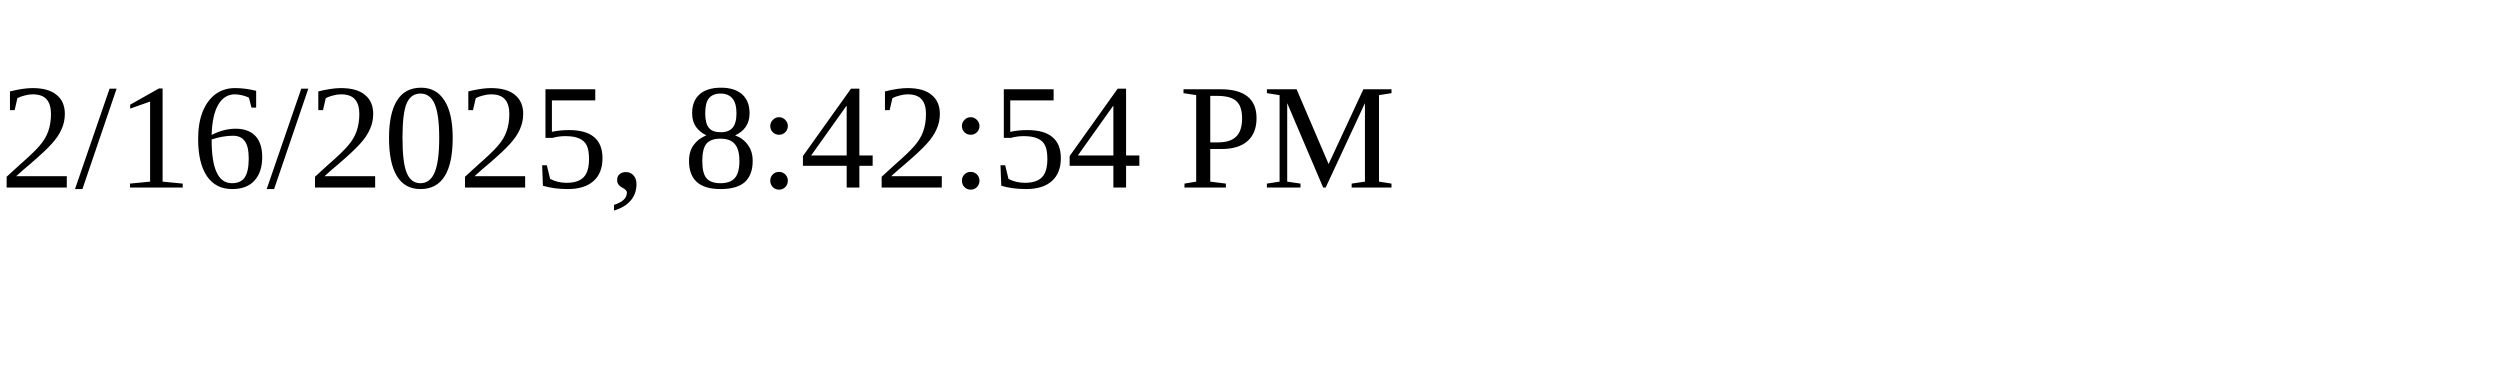
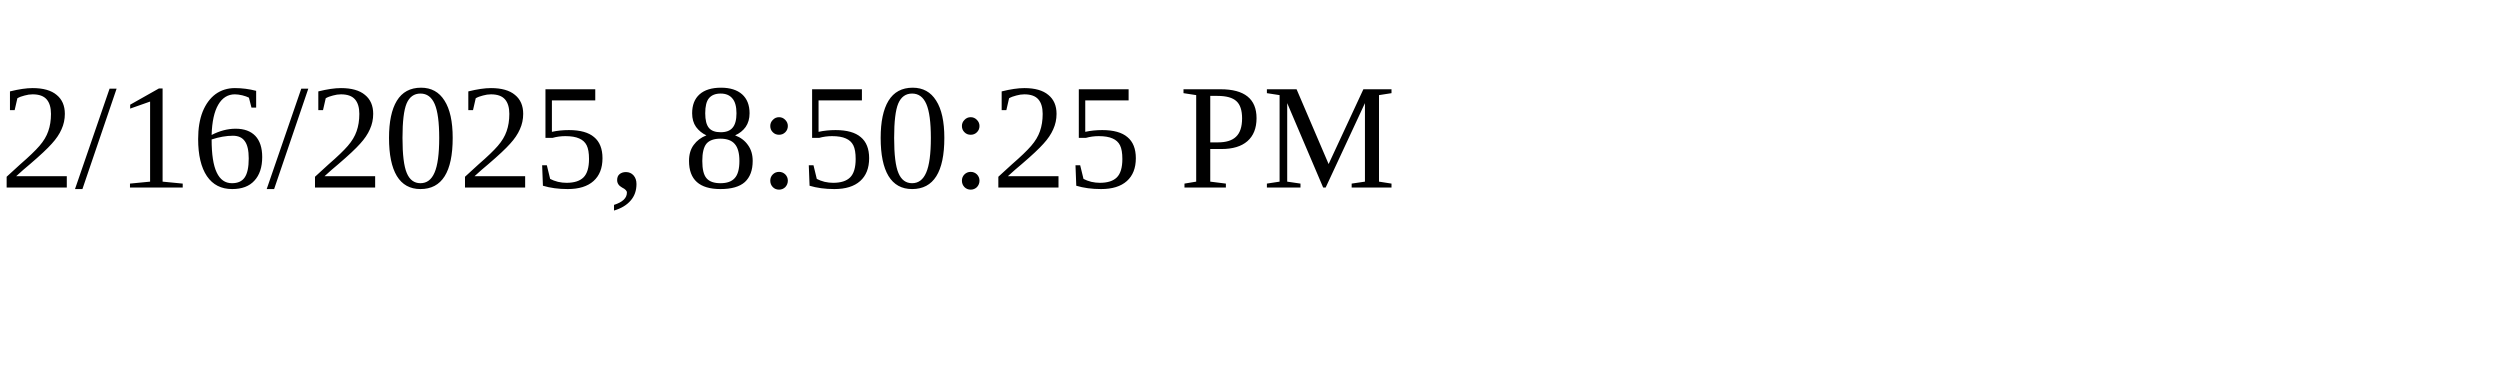
<svg xmlns="http://www.w3.org/2000/svg" height="30" width="200">
-   <text x="0" y="15">2/16/2025, 8:42:54 PM</text>
+   <text x="0" y="15">2/16/2025, 8:50:25 PM</text>
</svg>
